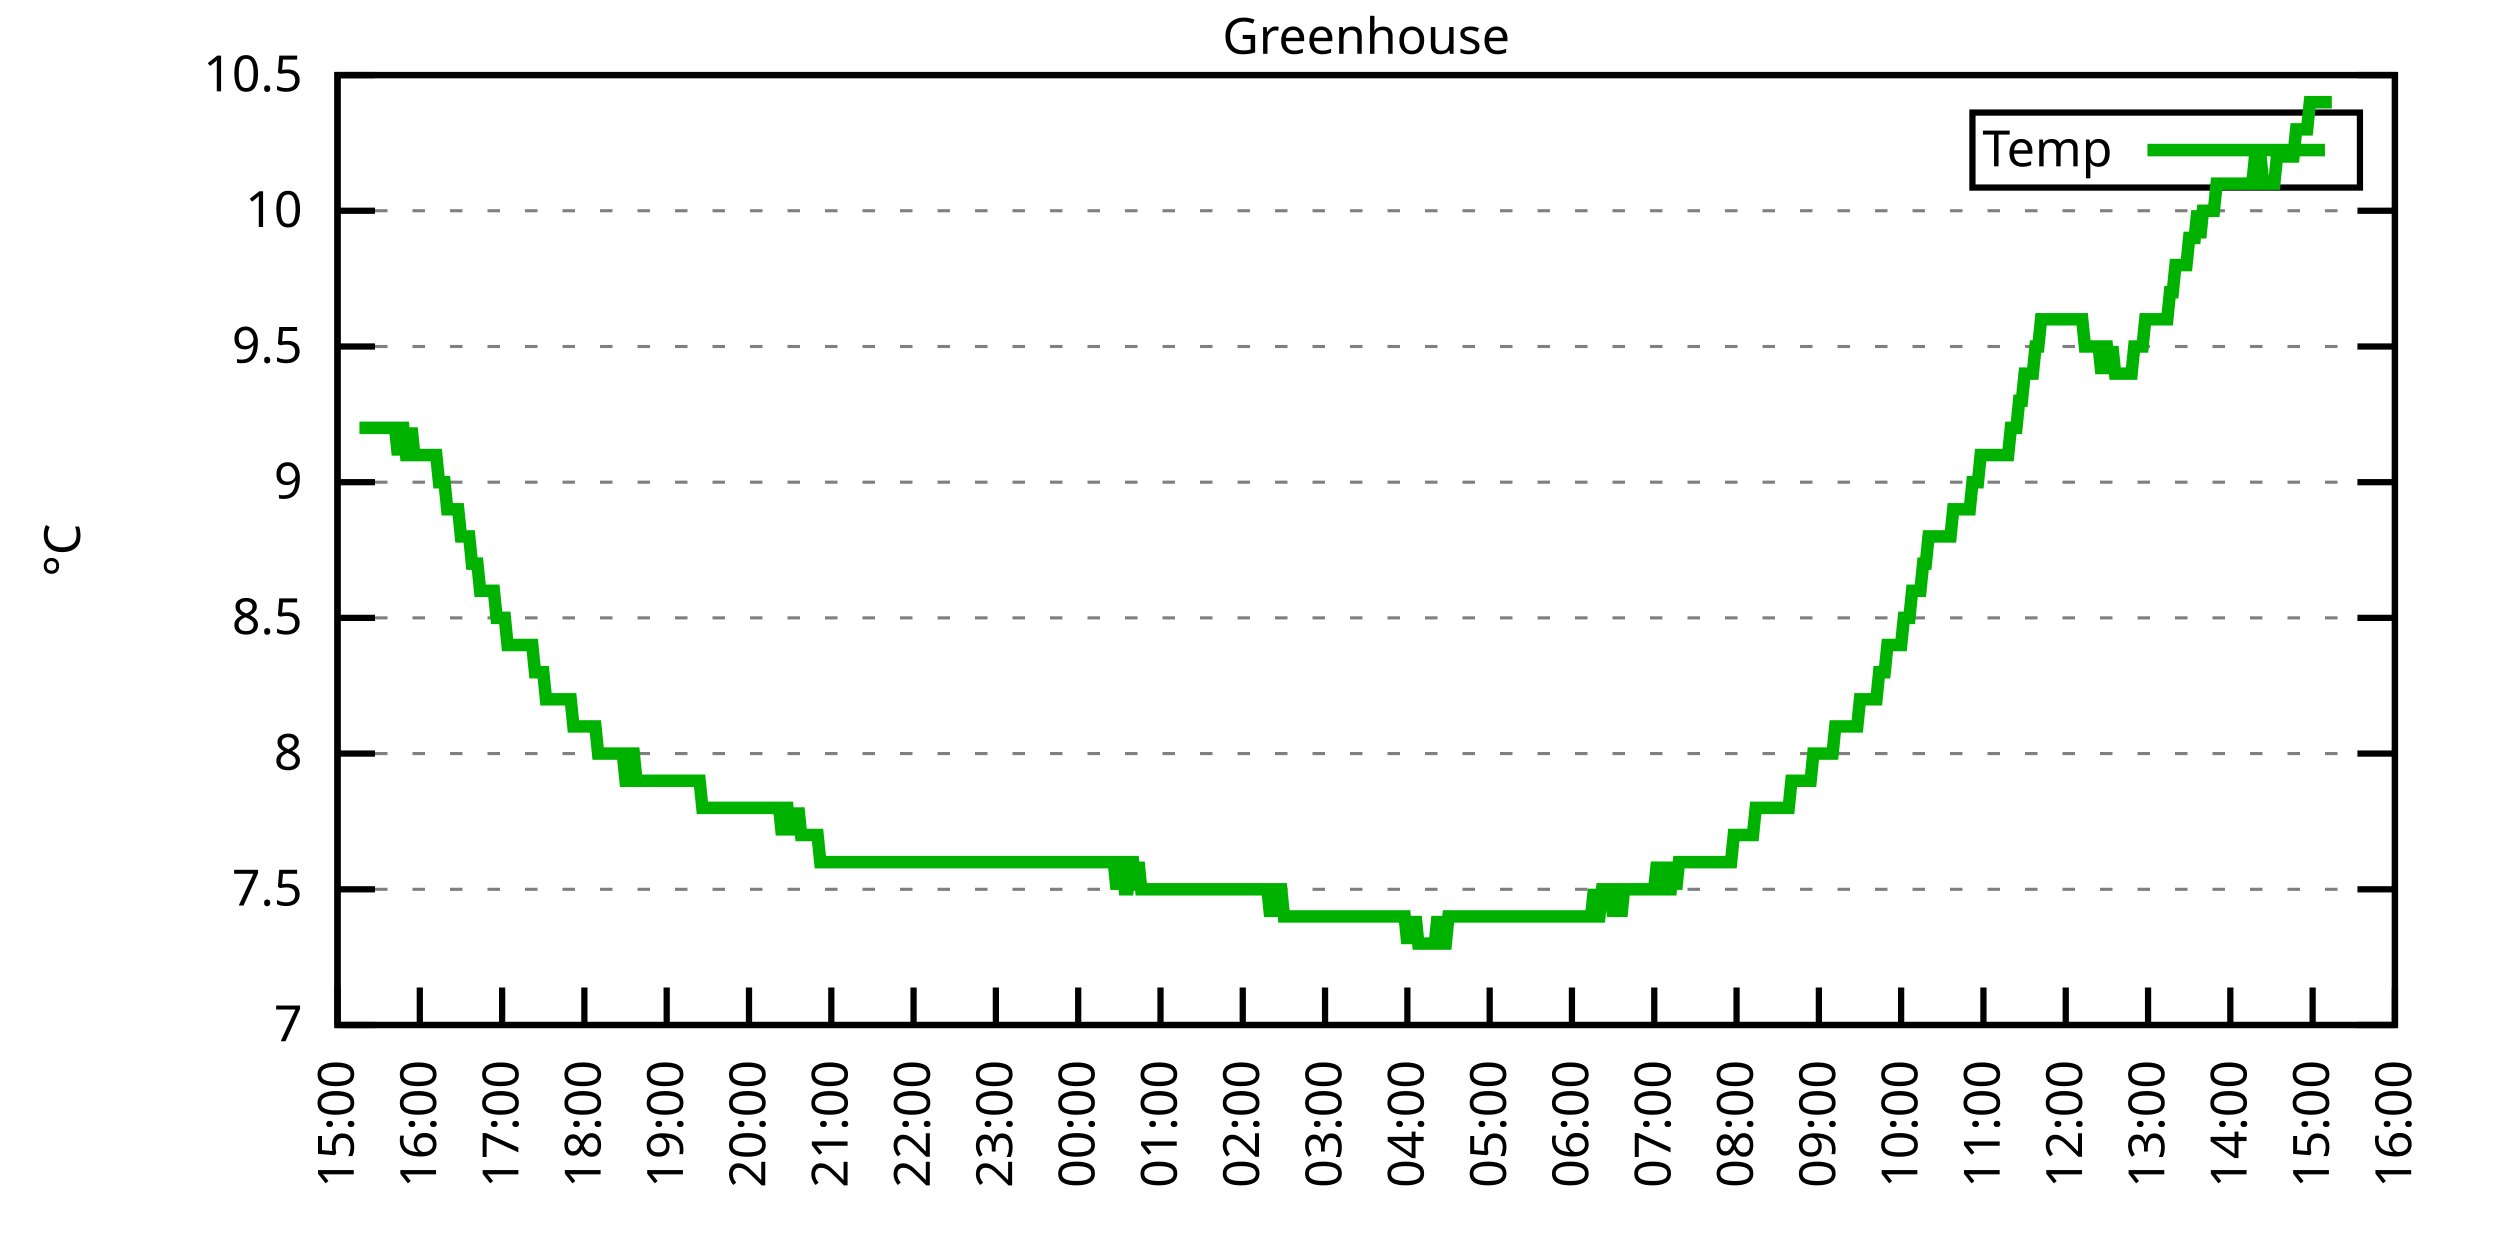
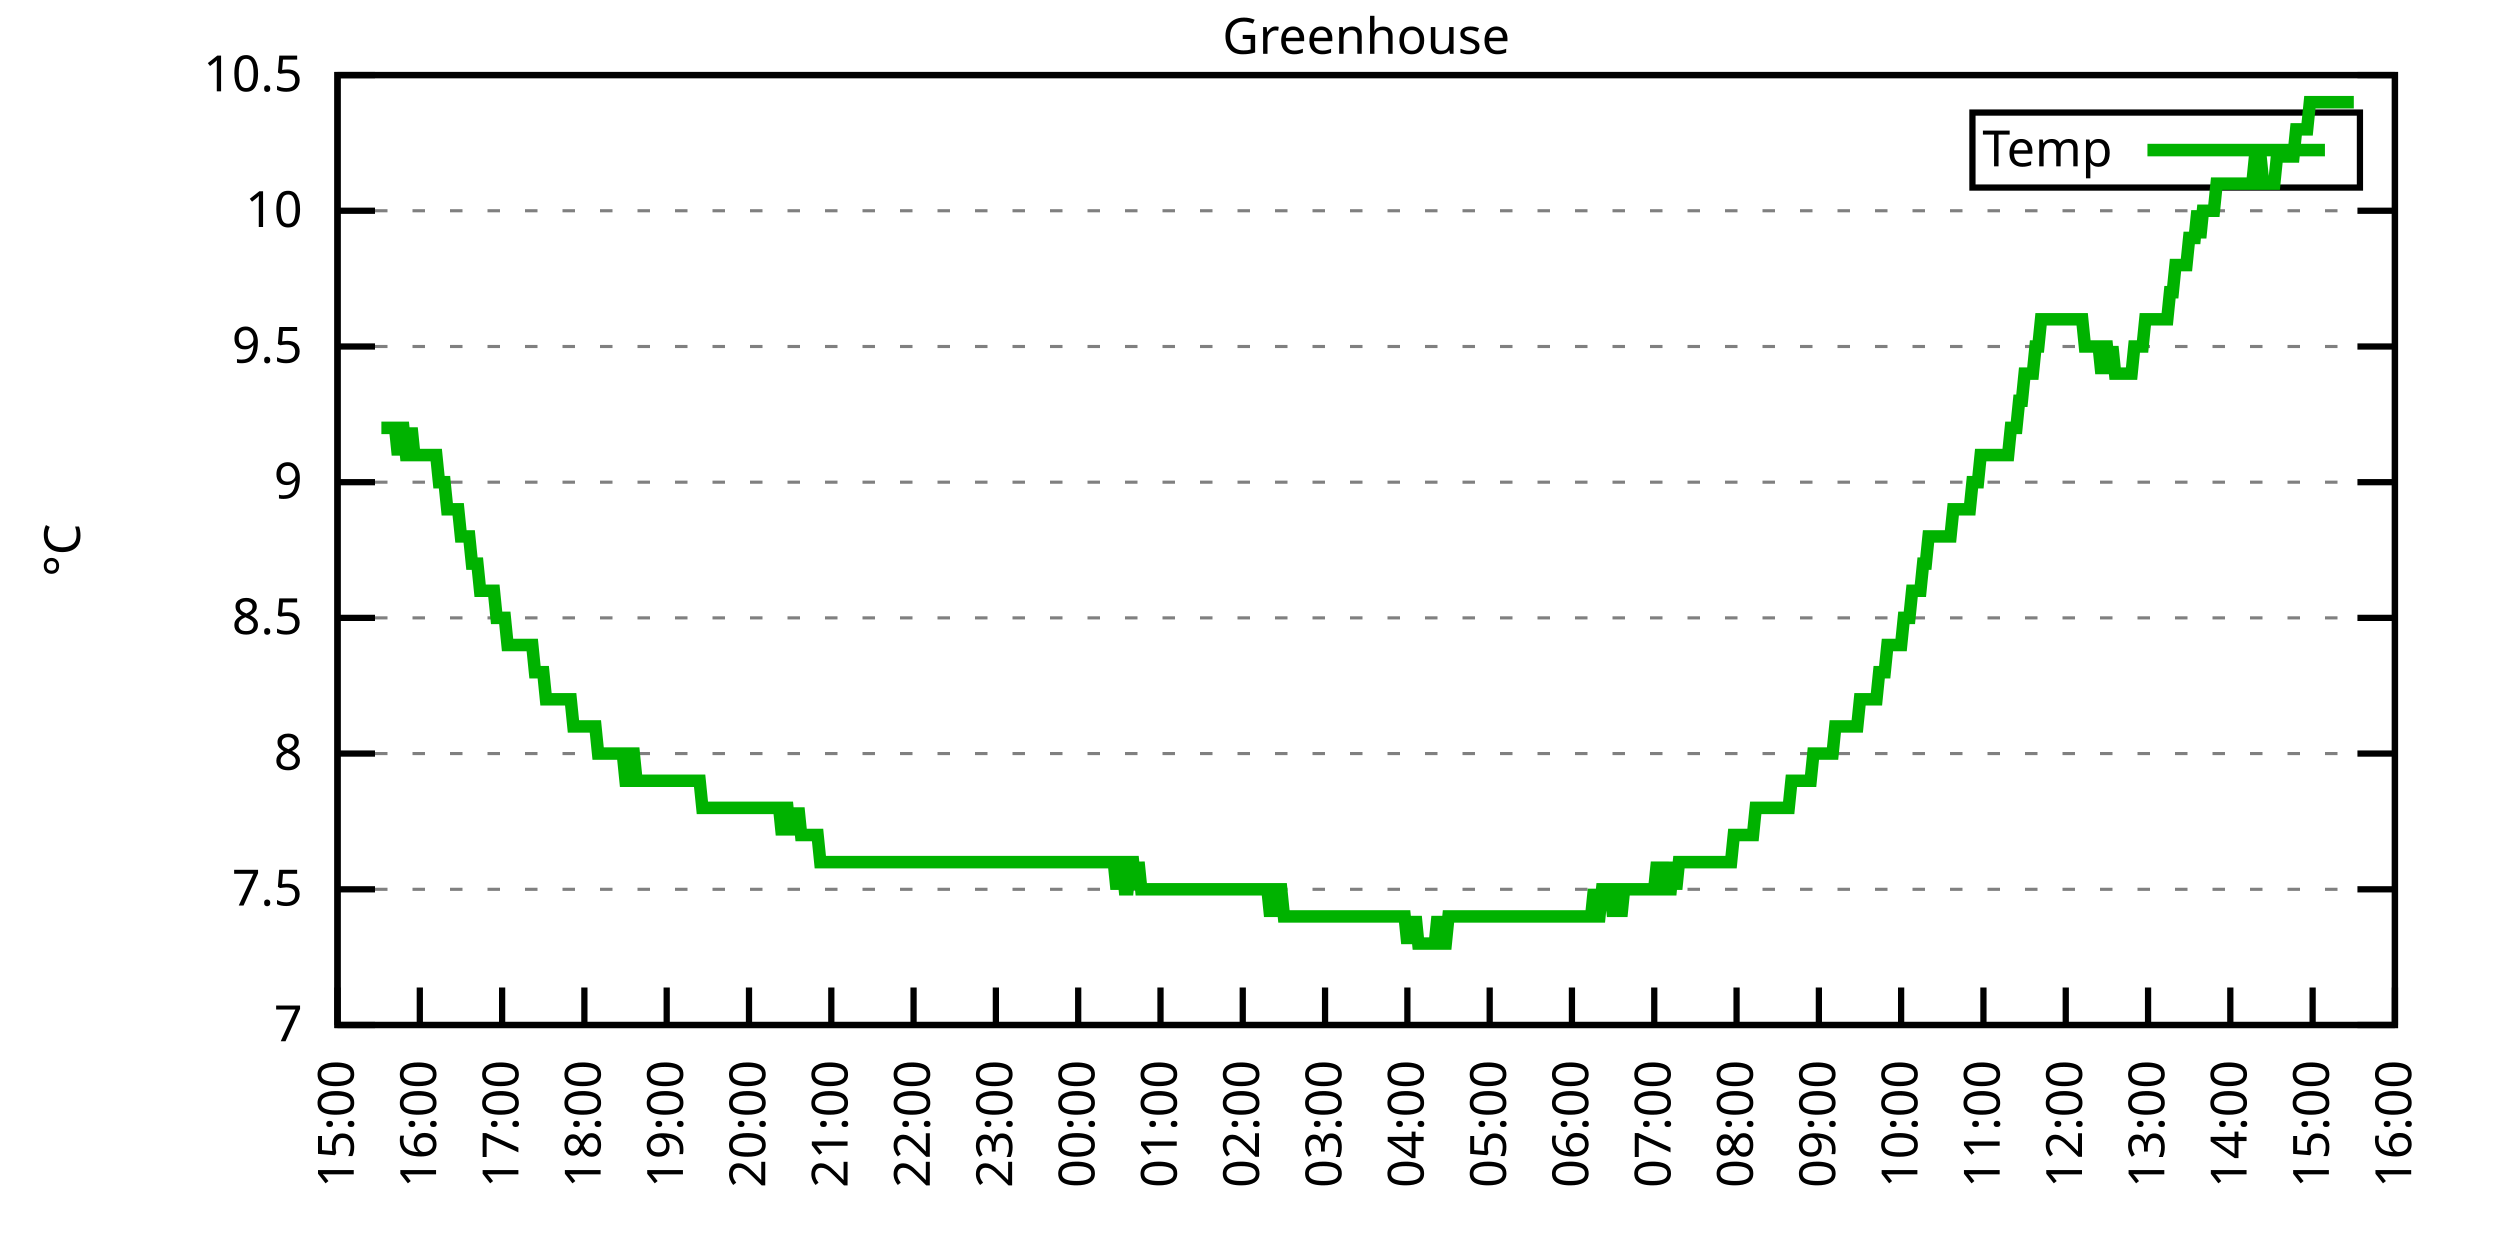
<svg xmlns="http://www.w3.org/2000/svg" xmlns:xlink="http://www.w3.org/1999/xlink" width="400" height="200" viewBox="0 0 400 200">
  <g id="gnuplot_canvas">
    <rect x="0" y="0" width="400" height="200" fill="none" />
    <defs>
      <circle id="gpDot" r="0.5" stroke-width="0.5" stroke="currentColor" />
      <path id="gpPt0" stroke-width="0.333" stroke="currentColor" d="M-1,0 h2 M0,-1 v2" />
      <path id="gpPt1" stroke-width="0.333" stroke="currentColor" d="M-1,-1 L1,1 M1,-1 L-1,1" />
      <path id="gpPt2" stroke-width="0.333" stroke="currentColor" d="M-1,0 L1,0 M0,-1 L0,1 M-1,-1 L1,1 M-1,1 L1,-1" />
      <rect id="gpPt3" stroke-width="0.333" stroke="currentColor" x="-1" y="-1" width="2" height="2" />
      <rect id="gpPt4" stroke-width="0.333" stroke="currentColor" fill="currentColor" x="-1" y="-1" width="2" height="2" />
      <circle id="gpPt5" stroke-width="0.333" stroke="currentColor" cx="0" cy="0" r="1" />
      <use xlink:href="#gpPt5" id="gpPt6" fill="currentColor" stroke="none" />
      <path id="gpPt7" stroke-width="0.333" stroke="currentColor" d="M0,-1.33 L-1.33,0.67 L1.33,0.67 z" />
      <use xlink:href="#gpPt7" id="gpPt8" fill="currentColor" stroke="none" />
      <use xlink:href="#gpPt7" id="gpPt9" stroke="currentColor" transform="rotate(180)" />
      <use xlink:href="#gpPt9" id="gpPt10" fill="currentColor" stroke="none" />
      <use xlink:href="#gpPt3" id="gpPt11" stroke="currentColor" transform="rotate(45)" />
      <use xlink:href="#gpPt11" id="gpPt12" fill="currentColor" stroke="none" />
      <path id="gpPt13" stroke-width="0.333" stroke="currentColor" d="M0,1.330 L1.265,0.411 L0.782,-1.067 L-0.782,-1.076 L-1.265,0.411 z" />
      <use xlink:href="#gpPt13" id="gpPt14" fill="currentColor" stroke="none" />
      <filter id="textbox" filterUnits="objectBoundingBox" x="0" y="0" height="1" width="1">
        <feFlood flood-color="white" flood-opacity="1" result="bgnd" />
        <feComposite in="SourceGraphic" in2="bgnd" operator="atop" />
      </filter>
      <filter id="greybox" filterUnits="objectBoundingBox" x="0" y="0" height="1" width="1">
        <feFlood flood-color="lightgrey" flood-opacity="1" result="grey" />
        <feComposite in="SourceGraphic" in2="grey" operator="atop" />
      </filter>
    </defs>
    <g fill="none" color="white" stroke="currentColor" stroke-width="1.00" stroke-linecap="butt" stroke-linejoin="miter">
</g>
    <g fill="none" color="black" stroke="currentColor" stroke-width="1.00" stroke-linecap="butt" stroke-linejoin="miter">
      <g stroke="none" shape-rendering="crispEdges">
        <polygon fill="rgb(255, 255, 255)" points="54.00,164.00 383.18,164.00 383.18,12.02 54.00,12.02 " />
      </g>
    </g>
    <g fill="none" color="black" stroke="currentColor" stroke-width="1.00" stroke-linecap="butt" stroke-linejoin="miter">
</g>
    <g fill="none" color="black" stroke="black" stroke-width="0.50" stroke-linecap="butt" stroke-linejoin="miter">
</g>
    <g fill="none" color="gray" stroke="currentColor" stroke-width="0.50" stroke-linecap="butt" stroke-linejoin="miter">
      <path stroke="gray" stroke-dasharray="2,4" class="gridline" d="M54.00,164.00 L383.19,164.00  " />
    </g>
    <g fill="none" color="gray" stroke="gray" stroke-width="1.00" stroke-linecap="butt" stroke-linejoin="miter">
</g>
    <g fill="none" color="black" stroke="currentColor" stroke-width="1.00" stroke-linecap="butt" stroke-linejoin="miter">
      <path stroke="black" d="M54.00,164.00 L60.00,164.00 M383.19,164.00 L377.19,164.00  " />
      <g transform="translate(48.40,166.60)" stroke="none" fill="black" font-family="Sans" font-size="8.00" text-anchor="end">
        <text>
          <tspan font-family="Sans"> 7</tspan>
        </text>
      </g>
    </g>
    <g fill="none" color="black" stroke="currentColor" stroke-width="1.00" stroke-linecap="butt" stroke-linejoin="miter">
</g>
    <g fill="none" color="black" stroke="black" stroke-width="0.50" stroke-linecap="butt" stroke-linejoin="miter">
</g>
    <g fill="none" color="gray" stroke="currentColor" stroke-width="0.50" stroke-linecap="butt" stroke-linejoin="miter">
      <path stroke="gray" stroke-dasharray="2,4" class="gridline" d="M54.00,142.29 L383.19,142.29  " />
    </g>
    <g fill="none" color="gray" stroke="gray" stroke-width="1.00" stroke-linecap="butt" stroke-linejoin="miter">
</g>
    <g fill="none" color="black" stroke="currentColor" stroke-width="1.00" stroke-linecap="butt" stroke-linejoin="miter">
      <path stroke="black" d="M54.00,142.29 L60.00,142.29 M383.19,142.29 L377.19,142.29  " />
      <g transform="translate(48.40,144.89)" stroke="none" fill="black" font-family="Sans" font-size="8.00" text-anchor="end">
        <text>
          <tspan font-family="Sans"> 7.5</tspan>
        </text>
      </g>
    </g>
    <g fill="none" color="black" stroke="currentColor" stroke-width="1.00" stroke-linecap="butt" stroke-linejoin="miter">
</g>
    <g fill="none" color="black" stroke="black" stroke-width="0.50" stroke-linecap="butt" stroke-linejoin="miter">
</g>
    <g fill="none" color="gray" stroke="currentColor" stroke-width="0.50" stroke-linecap="butt" stroke-linejoin="miter">
      <path stroke="gray" stroke-dasharray="2,4" class="gridline" d="M54.00,120.57 L383.19,120.57  " />
    </g>
    <g fill="none" color="gray" stroke="gray" stroke-width="1.00" stroke-linecap="butt" stroke-linejoin="miter">
</g>
    <g fill="none" color="black" stroke="currentColor" stroke-width="1.00" stroke-linecap="butt" stroke-linejoin="miter">
      <path stroke="black" d="M54.00,120.57 L60.00,120.57 M383.19,120.57 L377.19,120.57  " />
      <g transform="translate(48.40,123.17)" stroke="none" fill="black" font-family="Sans" font-size="8.00" text-anchor="end">
        <text>
          <tspan font-family="Sans"> 8</tspan>
        </text>
      </g>
    </g>
    <g fill="none" color="black" stroke="currentColor" stroke-width="1.00" stroke-linecap="butt" stroke-linejoin="miter">
</g>
    <g fill="none" color="black" stroke="black" stroke-width="0.50" stroke-linecap="butt" stroke-linejoin="miter">
</g>
    <g fill="none" color="gray" stroke="currentColor" stroke-width="0.50" stroke-linecap="butt" stroke-linejoin="miter">
      <path stroke="gray" stroke-dasharray="2,4" class="gridline" d="M54.00,98.86 L383.19,98.86  " />
    </g>
    <g fill="none" color="gray" stroke="gray" stroke-width="1.00" stroke-linecap="butt" stroke-linejoin="miter">
</g>
    <g fill="none" color="black" stroke="currentColor" stroke-width="1.00" stroke-linecap="butt" stroke-linejoin="miter">
      <path stroke="black" d="M54.00,98.86 L60.00,98.86 M383.19,98.86 L377.19,98.86  " />
      <g transform="translate(48.40,101.46)" stroke="none" fill="black" font-family="Sans" font-size="8.00" text-anchor="end">
        <text>
          <tspan font-family="Sans"> 8.5</tspan>
        </text>
      </g>
    </g>
    <g fill="none" color="black" stroke="currentColor" stroke-width="1.00" stroke-linecap="butt" stroke-linejoin="miter">
</g>
    <g fill="none" color="black" stroke="black" stroke-width="0.50" stroke-linecap="butt" stroke-linejoin="miter">
</g>
    <g fill="none" color="gray" stroke="currentColor" stroke-width="0.50" stroke-linecap="butt" stroke-linejoin="miter">
      <path stroke="gray" stroke-dasharray="2,4" class="gridline" d="M54.00,77.15 L383.19,77.15  " />
    </g>
    <g fill="none" color="gray" stroke="gray" stroke-width="1.00" stroke-linecap="butt" stroke-linejoin="miter">
</g>
    <g fill="none" color="black" stroke="currentColor" stroke-width="1.00" stroke-linecap="butt" stroke-linejoin="miter">
      <path stroke="black" d="M54.00,77.15 L60.00,77.15 M383.19,77.15 L377.19,77.15  " />
      <g transform="translate(48.40,79.75)" stroke="none" fill="black" font-family="Sans" font-size="8.00" text-anchor="end">
        <text>
          <tspan font-family="Sans"> 9</tspan>
        </text>
      </g>
    </g>
    <g fill="none" color="black" stroke="currentColor" stroke-width="1.00" stroke-linecap="butt" stroke-linejoin="miter">
</g>
    <g fill="none" color="black" stroke="black" stroke-width="0.50" stroke-linecap="butt" stroke-linejoin="miter">
</g>
    <g fill="none" color="gray" stroke="currentColor" stroke-width="0.50" stroke-linecap="butt" stroke-linejoin="miter">
      <path stroke="gray" stroke-dasharray="2,4" class="gridline" d="M54.00,55.44 L383.19,55.44  " />
    </g>
    <g fill="none" color="gray" stroke="gray" stroke-width="1.00" stroke-linecap="butt" stroke-linejoin="miter">
</g>
    <g fill="none" color="black" stroke="currentColor" stroke-width="1.00" stroke-linecap="butt" stroke-linejoin="miter">
      <path stroke="black" d="M54.00,55.44 L60.00,55.44 M383.19,55.44 L377.19,55.44  " />
      <g transform="translate(48.40,58.04)" stroke="none" fill="black" font-family="Sans" font-size="8.00" text-anchor="end">
        <text>
          <tspan font-family="Sans"> 9.5</tspan>
        </text>
      </g>
    </g>
    <g fill="none" color="black" stroke="currentColor" stroke-width="1.00" stroke-linecap="butt" stroke-linejoin="miter">
</g>
    <g fill="none" color="black" stroke="black" stroke-width="0.50" stroke-linecap="butt" stroke-linejoin="miter">
</g>
    <g fill="none" color="gray" stroke="currentColor" stroke-width="0.50" stroke-linecap="butt" stroke-linejoin="miter">
      <path stroke="gray" stroke-dasharray="2,4" class="gridline" d="M54.00,33.72 L383.19,33.72  " />
    </g>
    <g fill="none" color="gray" stroke="gray" stroke-width="1.00" stroke-linecap="butt" stroke-linejoin="miter">
</g>
    <g fill="none" color="black" stroke="currentColor" stroke-width="1.00" stroke-linecap="butt" stroke-linejoin="miter">
      <path stroke="black" d="M54.00,33.72 L60.00,33.72 M383.19,33.72 L377.19,33.72  " />
      <g transform="translate(48.40,36.32)" stroke="none" fill="black" font-family="Sans" font-size="8.00" text-anchor="end">
        <text>
          <tspan font-family="Sans"> 10</tspan>
        </text>
      </g>
    </g>
    <g fill="none" color="black" stroke="currentColor" stroke-width="1.00" stroke-linecap="butt" stroke-linejoin="miter">
</g>
    <g fill="none" color="black" stroke="black" stroke-width="0.50" stroke-linecap="butt" stroke-linejoin="miter">
</g>
    <g fill="none" color="gray" stroke="currentColor" stroke-width="0.50" stroke-linecap="butt" stroke-linejoin="miter">
      <path stroke="gray" stroke-dasharray="2,4" class="gridline" d="M54.00,12.01 L383.19,12.01  " />
    </g>
    <g fill="none" color="gray" stroke="gray" stroke-width="1.00" stroke-linecap="butt" stroke-linejoin="miter">
</g>
    <g fill="none" color="black" stroke="currentColor" stroke-width="1.00" stroke-linecap="butt" stroke-linejoin="miter">
      <path stroke="black" d="M54.00,12.01 L60.00,12.01 M383.19,12.01 L377.19,12.01  " />
      <g transform="translate(48.40,14.61)" stroke="none" fill="black" font-family="Sans" font-size="8.00" text-anchor="end">
        <text>
          <tspan font-family="Sans"> 10.5</tspan>
        </text>
      </g>
    </g>
    <g fill="none" color="black" stroke="currentColor" stroke-width="1.00" stroke-linecap="butt" stroke-linejoin="miter">
      <path stroke="black" d="M54.00,164.00 L54.00,158.00  " />
      <g transform="translate(56.60,169.60) rotate(270.00)" stroke="none" fill="black" font-family="Sans" font-size="8.00" text-anchor="end">
        <text>
          <tspan font-family="Sans">15:00</tspan>
        </text>
      </g>
    </g>
    <g fill="none" color="black" stroke="currentColor" stroke-width="1.00" stroke-linecap="butt" stroke-linejoin="miter">
      <path stroke="black" d="M67.17,164.00 L67.17,158.00  " />
      <g transform="translate(69.77,169.60) rotate(270.00)" stroke="none" fill="black" font-family="Sans" font-size="8.00" text-anchor="end">
        <text>
          <tspan font-family="Sans">16:00</tspan>
        </text>
      </g>
    </g>
    <g fill="none" color="black" stroke="currentColor" stroke-width="1.00" stroke-linecap="butt" stroke-linejoin="miter">
      <path stroke="black" d="M80.34,164.00 L80.34,158.00  " />
      <g transform="translate(82.94,169.60) rotate(270.00)" stroke="none" fill="black" font-family="Sans" font-size="8.00" text-anchor="end">
        <text>
          <tspan font-family="Sans">17:00</tspan>
        </text>
      </g>
    </g>
    <g fill="none" color="black" stroke="currentColor" stroke-width="1.00" stroke-linecap="butt" stroke-linejoin="miter">
      <path stroke="black" d="M93.50,164.00 L93.50,158.00  " />
      <g transform="translate(96.10,169.60) rotate(270.00)" stroke="none" fill="black" font-family="Sans" font-size="8.00" text-anchor="end">
        <text>
          <tspan font-family="Sans">18:00</tspan>
        </text>
      </g>
    </g>
    <g fill="none" color="black" stroke="currentColor" stroke-width="1.00" stroke-linecap="butt" stroke-linejoin="miter">
      <path stroke="black" d="M106.67,164.00 L106.67,158.00  " />
      <g transform="translate(109.27,169.60) rotate(270.00)" stroke="none" fill="black" font-family="Sans" font-size="8.00" text-anchor="end">
        <text>
          <tspan font-family="Sans">19:00</tspan>
        </text>
      </g>
    </g>
    <g fill="none" color="black" stroke="currentColor" stroke-width="1.00" stroke-linecap="butt" stroke-linejoin="miter">
      <path stroke="black" d="M119.84,164.00 L119.84,158.00  " />
      <g transform="translate(122.44,169.60) rotate(270.00)" stroke="none" fill="black" font-family="Sans" font-size="8.00" text-anchor="end">
        <text>
          <tspan font-family="Sans">20:00</tspan>
        </text>
      </g>
    </g>
    <g fill="none" color="black" stroke="currentColor" stroke-width="1.00" stroke-linecap="butt" stroke-linejoin="miter">
      <path stroke="black" d="M133.01,164.00 L133.01,158.00  " />
      <g transform="translate(135.61,169.60) rotate(270.00)" stroke="none" fill="black" font-family="Sans" font-size="8.00" text-anchor="end">
        <text>
          <tspan font-family="Sans">21:00</tspan>
        </text>
      </g>
    </g>
    <g fill="none" color="black" stroke="currentColor" stroke-width="1.00" stroke-linecap="butt" stroke-linejoin="miter">
      <path stroke="black" d="M146.17,164.00 L146.17,158.00  " />
      <g transform="translate(148.77,169.60) rotate(270.00)" stroke="none" fill="black" font-family="Sans" font-size="8.00" text-anchor="end">
        <text>
          <tspan font-family="Sans">22:00</tspan>
        </text>
      </g>
    </g>
    <g fill="none" color="black" stroke="currentColor" stroke-width="1.00" stroke-linecap="butt" stroke-linejoin="miter">
      <path stroke="black" d="M159.34,164.00 L159.34,158.00  " />
      <g transform="translate(161.94,169.60) rotate(270.00)" stroke="none" fill="black" font-family="Sans" font-size="8.00" text-anchor="end">
        <text>
          <tspan font-family="Sans">23:00</tspan>
        </text>
      </g>
    </g>
    <g fill="none" color="black" stroke="currentColor" stroke-width="1.00" stroke-linecap="butt" stroke-linejoin="miter">
      <path stroke="black" d="M172.51,164.00 L172.51,158.00  " />
      <g transform="translate(175.11,169.60) rotate(270.00)" stroke="none" fill="black" font-family="Sans" font-size="8.00" text-anchor="end">
        <text>
          <tspan font-family="Sans">00:00</tspan>
        </text>
      </g>
    </g>
    <g fill="none" color="black" stroke="currentColor" stroke-width="1.00" stroke-linecap="butt" stroke-linejoin="miter">
      <path stroke="black" d="M185.68,164.00 L185.68,158.00  " />
      <g transform="translate(188.28,169.60) rotate(270.00)" stroke="none" fill="black" font-family="Sans" font-size="8.00" text-anchor="end">
        <text>
          <tspan font-family="Sans">01:00</tspan>
        </text>
      </g>
    </g>
    <g fill="none" color="black" stroke="currentColor" stroke-width="1.00" stroke-linecap="butt" stroke-linejoin="miter">
      <path stroke="black" d="M198.84,164.00 L198.84,158.00  " />
      <g transform="translate(201.44,169.60) rotate(270.00)" stroke="none" fill="black" font-family="Sans" font-size="8.00" text-anchor="end">
        <text>
          <tspan font-family="Sans">02:00</tspan>
        </text>
      </g>
    </g>
    <g fill="none" color="black" stroke="currentColor" stroke-width="1.00" stroke-linecap="butt" stroke-linejoin="miter">
      <path stroke="black" d="M212.01,164.00 L212.01,158.00  " />
      <g transform="translate(214.61,169.60) rotate(270.00)" stroke="none" fill="black" font-family="Sans" font-size="8.00" text-anchor="end">
        <text>
          <tspan font-family="Sans">03:00</tspan>
        </text>
      </g>
    </g>
    <g fill="none" color="black" stroke="currentColor" stroke-width="1.00" stroke-linecap="butt" stroke-linejoin="miter">
      <path stroke="black" d="M225.18,164.00 L225.18,158.00  " />
      <g transform="translate(227.78,169.60) rotate(270.00)" stroke="none" fill="black" font-family="Sans" font-size="8.00" text-anchor="end">
        <text>
          <tspan font-family="Sans">04:00</tspan>
        </text>
      </g>
    </g>
    <g fill="none" color="black" stroke="currentColor" stroke-width="1.00" stroke-linecap="butt" stroke-linejoin="miter">
      <path stroke="black" d="M238.35,164.00 L238.35,158.00  " />
      <g transform="translate(240.95,169.60) rotate(270.00)" stroke="none" fill="black" font-family="Sans" font-size="8.00" text-anchor="end">
        <text>
          <tspan font-family="Sans">05:00</tspan>
        </text>
      </g>
    </g>
    <g fill="none" color="black" stroke="currentColor" stroke-width="1.00" stroke-linecap="butt" stroke-linejoin="miter">
      <path stroke="black" d="M251.51,164.00 L251.51,158.00  " />
      <g transform="translate(254.11,169.60) rotate(270.00)" stroke="none" fill="black" font-family="Sans" font-size="8.00" text-anchor="end">
        <text>
          <tspan font-family="Sans">06:00</tspan>
        </text>
      </g>
    </g>
    <g fill="none" color="black" stroke="currentColor" stroke-width="1.00" stroke-linecap="butt" stroke-linejoin="miter">
      <path stroke="black" d="M264.68,164.00 L264.68,158.00  " />
      <g transform="translate(267.28,169.60) rotate(270.00)" stroke="none" fill="black" font-family="Sans" font-size="8.00" text-anchor="end">
        <text>
          <tspan font-family="Sans">07:00</tspan>
        </text>
      </g>
    </g>
    <g fill="none" color="black" stroke="currentColor" stroke-width="1.00" stroke-linecap="butt" stroke-linejoin="miter">
      <path stroke="black" d="M277.85,164.00 L277.85,158.00  " />
      <g transform="translate(280.45,169.60) rotate(270.00)" stroke="none" fill="black" font-family="Sans" font-size="8.00" text-anchor="end">
        <text>
          <tspan font-family="Sans">08:00</tspan>
        </text>
      </g>
    </g>
    <g fill="none" color="black" stroke="currentColor" stroke-width="1.00" stroke-linecap="butt" stroke-linejoin="miter">
      <path stroke="black" d="M291.02,164.00 L291.02,158.00  " />
      <g transform="translate(293.62,169.60) rotate(270.00)" stroke="none" fill="black" font-family="Sans" font-size="8.00" text-anchor="end">
        <text>
          <tspan font-family="Sans">09:00</tspan>
        </text>
      </g>
    </g>
    <g fill="none" color="black" stroke="currentColor" stroke-width="1.00" stroke-linecap="butt" stroke-linejoin="miter">
      <path stroke="black" d="M304.18,164.00 L304.18,158.00  " />
      <g transform="translate(306.78,169.60) rotate(270.00)" stroke="none" fill="black" font-family="Sans" font-size="8.00" text-anchor="end">
        <text>
          <tspan font-family="Sans">10:00</tspan>
        </text>
      </g>
    </g>
    <g fill="none" color="black" stroke="currentColor" stroke-width="1.00" stroke-linecap="butt" stroke-linejoin="miter">
      <path stroke="black" d="M317.35,164.00 L317.35,158.00  " />
      <g transform="translate(319.95,169.60) rotate(270.00)" stroke="none" fill="black" font-family="Sans" font-size="8.00" text-anchor="end">
        <text>
          <tspan font-family="Sans">11:00</tspan>
        </text>
      </g>
    </g>
    <g fill="none" color="black" stroke="currentColor" stroke-width="1.00" stroke-linecap="butt" stroke-linejoin="miter">
      <path stroke="black" d="M330.52,164.00 L330.52,158.00  " />
      <g transform="translate(333.12,169.60) rotate(270.00)" stroke="none" fill="black" font-family="Sans" font-size="8.00" text-anchor="end">
        <text>
          <tspan font-family="Sans">12:00</tspan>
        </text>
      </g>
    </g>
    <g fill="none" color="black" stroke="currentColor" stroke-width="1.00" stroke-linecap="butt" stroke-linejoin="miter">
      <path stroke="black" d="M343.69,164.00 L343.69,158.00  " />
      <g transform="translate(346.29,169.60) rotate(270.00)" stroke="none" fill="black" font-family="Sans" font-size="8.00" text-anchor="end">
        <text>
          <tspan font-family="Sans">13:00</tspan>
        </text>
      </g>
    </g>
    <g fill="none" color="black" stroke="currentColor" stroke-width="1.00" stroke-linecap="butt" stroke-linejoin="miter">
      <path stroke="black" d="M356.85,164.00 L356.85,158.00  " />
      <g transform="translate(359.45,169.60) rotate(270.00)" stroke="none" fill="black" font-family="Sans" font-size="8.00" text-anchor="end">
        <text>
          <tspan font-family="Sans">14:00</tspan>
        </text>
      </g>
    </g>
    <g fill="none" color="black" stroke="currentColor" stroke-width="1.00" stroke-linecap="butt" stroke-linejoin="miter">
      <path stroke="black" d="M370.02,164.00 L370.02,158.00  " />
      <g transform="translate(372.62,169.60) rotate(270.00)" stroke="none" fill="black" font-family="Sans" font-size="8.00" text-anchor="end">
        <text>
          <tspan font-family="Sans">15:00</tspan>
        </text>
      </g>
    </g>
    <g fill="none" color="black" stroke="currentColor" stroke-width="1.00" stroke-linecap="butt" stroke-linejoin="miter">
      <path stroke="black" d="M383.19,164.00 L383.19,158.00  " />
      <g transform="translate(385.79,169.60) rotate(270.00)" stroke="none" fill="black" font-family="Sans" font-size="8.00" text-anchor="end">
        <text>
          <tspan font-family="Sans">16:00</tspan>
        </text>
      </g>
    </g>
    <g fill="none" color="black" stroke="currentColor" stroke-width="1.00" stroke-linecap="butt" stroke-linejoin="miter">
</g>
    <g fill="none" color="black" stroke="currentColor" stroke-width="1.00" stroke-linecap="butt" stroke-linejoin="miter">
      <path stroke="black" d="M54.00,12.01 L54.00,164.00 L383.19,164.00 L383.19,12.01 L54.00,12.01 Z  " />
    </g>
    <g fill="none" color="black" stroke="currentColor" stroke-width="1.00" stroke-linecap="butt" stroke-linejoin="miter">
</g>
    <g fill="none" color="black" stroke="currentColor" stroke-width="1.00" stroke-linecap="butt" stroke-linejoin="miter">
      <path stroke="black" d="M315.59,30.01 L315.59,18.01 L377.59,18.01 L377.59,30.01 L315.59,30.01 Z  " />
    </g>
    <g id="Greenhouse_plot_1">
      <g fill="none" color="white" stroke="black" stroke-width="2.00" stroke-linecap="butt" stroke-linejoin="miter">
</g>
      <g fill="none" color="black" stroke="currentColor" stroke-width="2.00" stroke-linecap="butt" stroke-linejoin="miter">
        <g transform="translate(337.99,26.61)" stroke="none" fill="black" font-family="Sans" font-size="8.00" text-anchor="end">
          <text>
            <tspan font-family="Sans">Temp</tspan>
          </text>
        </g>
      </g>
      <g fill="none" color="black" stroke="currentColor" stroke-width="2.00" stroke-linecap="butt" stroke-linejoin="miter">
-         <path stroke="rgb(  0, 178,   0)" d="M343.59,24.01 L371.99,24.01 M57.51,68.46 L57.95,68.46 L58.39,68.46 L58.83,68.46 L59.27,68.46 L59.71,68.46   L60.14,68.46 L60.58,68.46 L61.02,68.46 L61.46,68.46 L61.90,68.46 L62.34,68.46 L62.78,68.46 L63.22,68.46   L63.66,72.81 L64.10,68.46 L64.53,68.46 L64.97,72.81 L65.41,72.81 L65.85,68.46 L66.29,72.81 L66.73,72.81   L67.17,72.81 L67.61,72.81 L68.05,72.81 L68.48,72.81 L68.92,72.81 L69.36,72.81 L69.80,72.81 L70.24,77.15   L70.68,77.15 L71.12,77.15 L71.56,81.49 L72.00,81.49 L72.43,81.49 L72.87,81.49 L73.31,81.49 L73.75,85.83   L74.19,85.83 L74.63,85.83 L75.07,85.83 L75.51,90.18 L75.95,90.18 L76.38,90.18 L76.82,94.52 L77.26,94.52   L77.70,94.52 L78.14,94.52 L78.58,94.52 L79.02,94.52 L79.46,98.86 L79.90,98.86 L80.34,98.86 L80.77,98.86   L81.21,103.20 L81.65,103.20 L82.09,103.20 L82.53,103.20 L82.97,103.20 L83.41,103.20 L83.85,103.20 L84.29,103.20   L84.72,103.20 L85.16,103.20 L85.60,107.55 L86.04,107.55 L86.48,107.55 L86.92,107.55 L87.36,111.89 L87.80,111.89   L88.24,111.89 L88.67,111.89 L89.11,111.89 L89.55,111.89 L89.99,111.89 L90.43,111.89 L90.87,111.89 L91.31,111.89   L91.75,116.23 L92.19,116.23 L92.62,116.23 L93.06,116.23 L93.50,116.23 L93.94,116.23 L94.38,116.23 L94.82,116.23   L95.26,116.23 L95.70,120.57 L96.14,120.57 L96.58,120.57 L97.01,120.57 L97.45,120.57 L97.89,120.57 L98.33,120.57   L98.77,120.57 L99.21,120.57 L99.65,120.57 L100.09,124.92 L100.53,124.92 L100.96,120.57 L101.40,120.57 L101.84,124.92   L102.28,124.92 L102.72,124.92 L103.16,124.92 L103.60,124.92 L104.04,124.92 L104.48,124.92 L104.91,124.92 L105.35,124.92   L105.79,124.92 L106.23,124.92 L106.67,124.92 L107.11,124.92 L107.55,124.92 L107.99,124.92 L108.43,124.92 L108.87,124.92   L109.30,124.92 L109.74,124.92 L110.18,124.92 L110.62,124.92 L111.06,124.92 L111.50,124.92 L111.94,124.92 L112.38,129.26   L112.82,129.26 L113.25,129.26 L113.69,129.26 L114.13,129.26 L114.57,129.26 L115.01,129.26 L115.45,129.26 L115.89,129.26   L116.33,129.26 L116.77,129.26 L117.20,129.26 L117.64,129.26 L118.08,129.26 L118.52,129.26 L118.96,129.26 L119.40,129.26   L119.84,129.26 L120.28,129.26 L120.72,129.26 L121.15,129.26 L121.59,129.26 L122.03,129.26 L122.47,129.26 L122.91,129.26   L123.35,129.26 L123.79,129.26 L124.23,129.26 L124.67,129.26 L125.11,133.60 L125.54,129.26 L125.98,129.26 L126.42,133.60   L126.86,129.26 L127.30,133.60 L127.74,129.26 L128.18,133.60 L128.62,133.60 L129.06,133.60 L129.49,133.60 L129.93,133.60   L130.37,133.60 L130.81,133.60 L131.25,137.94 L131.69,137.94 L132.13,137.94 L132.57,137.94 L133.01,137.94 L133.44,137.94   L133.88,137.94 L134.32,137.94 L134.76,137.94 L135.20,137.94 L135.64,137.94 L136.08,137.94 L136.52,137.94 L136.96,137.94   L137.39,137.94 L137.83,137.94 L138.27,137.94 L138.71,137.94 L139.15,137.94 L139.59,137.94 L140.03,137.94 L140.47,137.94   L140.91,137.94 L141.35,137.94 L141.78,137.94 L142.22,137.94 L142.66,137.94 L143.10,137.94 L143.54,137.94 L143.98,137.94   L144.42,137.94 L144.86,137.94 L145.30,137.94 L145.73,137.94 L146.17,137.94 L146.61,137.94 L147.05,137.94 L147.49,137.94   L147.93,137.94 L148.37,137.94 L148.81,137.94 L149.25,137.94 L149.68,137.94 L150.12,137.94 L150.56,137.94 L151.00,137.94   L151.44,137.94 L151.88,137.94 L152.32,137.94 L152.76,137.94 L153.20,137.94 L153.63,137.94 L154.07,137.94 L154.51,137.94   L154.95,137.94 L155.39,137.94 L155.83,137.94 L156.27,137.94 L156.71,137.94 L157.15,137.94 L157.59,137.94 L158.02,137.94   L158.46,137.94 L158.90,137.94 L159.34,137.94 L159.78,137.94 L160.22,137.94 L160.66,137.94 L161.10,137.94 L161.54,137.94   L161.97,137.94 L162.41,137.94 L162.85,137.94 L163.29,137.94 L163.73,137.94 L164.17,137.94 L164.61,137.94 L165.05,137.94   L165.49,137.94 L165.92,137.94 L166.36,137.94 L166.80,137.94 L167.24,137.94 L167.68,137.94 L168.12,137.94 L168.56,137.94   L169.00,137.94 L169.44,137.94 L169.87,137.94 L170.31,137.94 L170.75,137.94 L171.19,137.94 L171.63,137.94 L172.07,137.94   L172.51,137.94 L172.95,137.94 L173.39,137.94 L173.83,137.94 L174.26,137.94 L174.70,137.94 L175.14,137.94 L175.58,137.94   L176.02,137.94 L176.46,137.94 L176.90,137.94 L177.34,137.94 L177.78,137.94 L178.21,137.94 L178.65,142.29 L179.09,137.94   L179.53,137.94 L179.97,142.29 L180.41,142.29 L180.85,137.94 L181.29,137.94 L181.73,142.29 L182.16,137.94 L182.60,142.29   L183.04,142.29 L183.48,142.29 L183.92,142.29 L184.36,142.29 L184.80,142.29 L185.24,142.29 L185.68,142.29 L186.11,142.29   L186.55,142.29 L186.99,142.29 L187.43,142.29 L187.87,142.29 L188.31,142.29 L188.75,142.29 L189.19,142.29 L189.63,142.29   L190.07,142.29 L190.50,142.29 L190.94,142.29 L191.38,142.29 L191.82,142.29 L192.26,142.29 L192.70,142.29 L193.14,142.29   L193.58,142.29 L194.02,142.29 L194.45,142.29 L194.89,142.29 L195.33,142.29 L195.77,142.29 L196.21,142.29 L196.65,142.29   L197.09,142.29 L197.53,142.29 L197.97,142.29 L198.40,142.29 L198.84,142.29 L199.28,142.29 L199.72,142.29 L200.16,142.29   L200.60,142.29 L201.04,142.29 L201.48,142.29 L201.92,142.29 L202.35,142.29 L202.79,142.29 L203.23,146.63 L203.67,142.29   L204.11,146.63 L204.55,142.29 L204.99,142.29 L205.43,146.63 L205.87,146.63 L206.31,146.63 L206.74,146.63 L207.18,146.63   L207.62,146.63 L208.06,146.63 L208.50,146.63 L208.94,146.63 L209.38,146.63 L209.82,146.63 L210.26,146.63 L210.69,146.63   L211.13,146.63 L211.57,146.63 L212.01,146.63 L212.45,146.63 L212.89,146.63 L213.33,146.63 L213.77,146.63 L214.21,146.63   L214.64,146.63 L215.08,146.63 L215.52,146.63 L215.96,146.63 L216.40,146.63 L216.84,146.63 L217.28,146.63 L217.72,146.63   L218.16,146.63 L218.60,146.63 L219.03,146.63 L219.47,146.63 L219.91,146.63 L220.35,146.63 L220.79,146.63 L221.23,146.63   L221.67,146.63 L222.11,146.63 L222.55,146.63 L222.98,146.63 L223.42,146.63 L223.86,146.63 L224.30,146.63 L224.74,146.63   L225.18,150.97 L225.62,146.63 L226.06,150.97 L226.50,146.63 L226.93,150.97 L227.37,150.97 L227.81,150.97 L228.25,150.97   L228.69,150.97 L229.13,150.97 L229.57,150.97 L230.01,146.63 L230.45,150.97 L230.88,150.97 L231.32,150.97 L231.76,146.63   L232.20,146.63 L232.64,146.63 L233.08,146.63 L233.52,146.63 L233.96,146.63 L234.40,146.63 L234.84,146.63 L235.27,146.63   L235.71,146.63 L236.15,146.63 L236.59,146.63 L237.03,146.63 L237.47,146.63 L237.91,146.63 L238.35,146.63 L238.79,146.63   L239.22,146.63 L239.66,146.63 L240.10,146.63 L240.54,146.63 L240.98,146.63 L241.42,146.63 L241.86,146.63 L242.30,146.63   L242.74,146.63 L243.17,146.63 L243.61,146.63 L244.05,146.63 L244.49,146.63 L244.93,146.63 L245.37,146.63 L245.81,146.63   L246.25,146.63 L246.69,146.63 L247.12,146.63 L247.56,146.63 L248.00,146.63 L248.44,146.63 L248.88,146.63 L249.32,146.63   L249.76,146.63 L250.20,146.63 L250.64,146.63 L251.08,146.63 L251.51,146.63 L251.95,146.63 L252.39,146.63 L252.83,146.63   L253.27,146.63 L253.71,146.63 L254.15,146.63 L254.59,146.63 L255.03,142.29 L255.46,146.63 L255.90,146.63 L256.34,142.29   L256.78,142.29 L257.22,142.29 L257.66,142.29 L258.10,146.63 L258.54,142.29 L258.98,142.29 L259.41,146.63 L259.85,142.29   L260.29,142.29 L260.73,142.29 L261.17,142.29 L261.61,142.29 L262.05,142.29 L262.49,142.29 L262.93,142.29 L263.36,142.29   L263.80,142.29 L264.24,142.29 L264.68,142.29 L265.12,137.94 L265.56,142.29 L266.00,137.94 L266.44,142.29 L266.88,142.29   L267.32,142.29 L267.75,137.94 L268.19,142.29 L268.63,137.94 L269.07,137.94 L269.51,137.94 L269.95,137.94 L270.39,137.94   L270.83,137.94 L271.27,137.94 L271.70,137.94 L272.14,137.94 L272.58,137.94 L273.02,137.94 L273.46,137.94 L273.90,137.94   L274.34,137.94 L274.78,137.94 L275.22,137.94 L275.65,137.94 L276.09,137.94 L276.53,137.94 L276.97,137.94 L277.41,133.60   L277.85,133.60 L278.29,133.60 L278.73,133.60 L279.17,133.60 L279.60,133.60 L280.04,133.60 L280.48,133.60 L280.92,129.26   L281.36,129.26 L281.80,129.26 L282.24,129.26 L282.68,129.26 L283.12,129.26 L283.56,129.26 L283.99,129.26 L284.43,129.26   L284.87,129.26 L285.31,129.26 L285.75,129.26 L286.19,129.26 L286.63,124.92 L287.07,124.92 L287.51,124.92 L287.94,124.92   L288.38,124.92 L288.82,124.92 L289.26,124.92 L289.70,124.92 L290.14,120.57 L290.58,120.57 L291.02,120.57 L291.46,120.57   L291.89,120.57 L292.33,120.57 L292.77,120.57 L293.21,120.57 L293.65,116.23 L294.09,116.23 L294.53,116.23 L294.97,116.23   L295.41,116.23 L295.84,116.23 L296.28,116.23 L296.72,116.23 L297.16,116.23 L297.60,111.89 L298.04,111.89 L298.48,111.89   L298.92,111.89 L299.36,111.89 L299.80,111.89 L300.23,111.89 L300.67,107.55 L301.11,107.55 L301.55,107.55 L301.99,103.20   L302.43,103.20 L302.87,103.20 L303.31,103.20 L303.75,103.20 L304.18,103.20 L304.62,98.86 L305.06,98.86 L305.50,98.86   L305.94,94.52 L306.38,94.52 L306.82,94.52 L307.26,94.52 L307.70,90.18 L308.13,90.18 L308.57,85.83 L309.01,85.83   L309.45,85.83 L309.89,85.83 L310.33,85.83 L310.77,85.83 L311.21,85.83 L311.65,85.83 L312.08,85.83 L312.52,81.49   L312.96,81.49 L313.40,81.49 L313.84,81.49 L314.28,81.49 L314.72,81.49 L315.16,81.49 L315.60,77.15 L316.04,77.15   L316.47,77.15 L316.91,72.81 L317.35,72.81 L317.79,72.81 L318.23,72.81 L318.67,72.81 L319.11,72.81 L319.55,72.81   L319.99,72.81 L320.42,72.81 L320.86,72.81 L321.30,72.81 L321.74,68.46 L322.18,68.46 L322.62,68.46 L323.06,64.12   L323.50,64.12 L323.94,59.78 L324.37,59.78 L324.81,59.78 L325.25,59.78 L325.69,55.44 L326.13,55.44 L326.57,51.09   L327.01,51.09 L327.45,51.09 L327.89,51.09 L328.33,51.09 L328.76,51.09 L329.20,51.09 L329.64,51.09 L330.08,51.09   L330.52,51.09 L330.96,51.09 L331.40,51.09 L331.84,51.09 L332.28,51.09 L332.71,51.09 L333.15,51.09 L333.59,55.44   L334.03,55.44 L334.47,55.44 L334.91,55.44 L335.35,55.44 L335.79,55.44 L336.23,59.78 L336.66,55.44 L337.10,55.44   L337.54,59.78 L337.98,55.44 L338.42,59.78 L338.86,59.78 L339.30,59.78 L339.74,59.78 L340.18,59.78 L340.61,59.78   L341.05,59.78 L341.49,55.44 L341.93,55.44 L342.37,55.44 L342.81,55.44 L343.25,51.09 L343.69,51.09 L344.13,51.09   L344.57,51.09 L345.00,51.09 L345.44,51.09 L345.88,51.09 L346.32,51.09 L346.76,51.09 L347.20,46.75 L347.64,46.75   L348.08,42.41 L348.52,42.41 L348.95,42.41 L349.39,42.41 L349.83,42.41 L350.27,38.07 L350.71,38.07 L351.15,38.07   L351.59,33.72 L352.03,38.07 L352.47,33.72 L352.90,33.72 L353.34,33.72 L353.78,33.72 L354.22,33.72 L354.66,29.38   L355.10,29.38 L355.54,29.38 L355.98,29.38 L356.42,29.38 L356.85,29.38 L357.29,29.38 L357.73,29.38 L358.17,29.38   L358.61,29.38 L359.05,29.38 L359.49,29.38 L359.93,29.38 L360.37,29.38 L360.81,25.04 L361.24,29.38 L361.68,25.04   L362.12,29.38 L362.56,29.38 L363.00,29.38 L363.44,29.38 L363.88,29.38 L364.32,25.04 L364.76,25.04 L365.19,25.04   L365.63,25.04 L366.07,25.04 L366.51,25.04 L366.95,25.04 L367.39,20.70 L367.83,20.70 L368.27,20.70 L368.71,20.70   L369.14,20.70 L369.58,16.35 L370.02,16.35 L370.46,16.35 L370.90,16.35 L371.34,16.35 L371.78,16.35 L372.22,16.35   L372.66,16.35 L373.09,16.35  " />
+         <path stroke="rgb(  0, 178,   0)" d="M343.59,24.01 L371.99,24.01 M61.02,68.46 L61.46,68.46 L61.90,68.46 L62.34,68.46 L62.78,68.46 L63.22,68.46   L63.66,72.81 L64.10,68.46 L64.53,68.46 L64.97,72.81 L65.41,72.81 L65.85,68.46 L66.29,72.81 L66.73,72.81   L67.17,72.81 L67.61,72.81 L68.05,72.81 L68.48,72.81 L68.92,72.81 L69.36,72.81 L69.80,72.81 L70.24,77.15   L70.68,77.15 L71.12,77.15 L71.56,81.49 L72.00,81.49 L72.43,81.49 L72.87,81.49 L73.31,81.49 L73.75,85.83   L74.19,85.83 L74.63,85.83 L75.07,85.83 L75.51,90.18 L75.95,90.18 L76.38,90.18 L76.82,94.52 L77.26,94.52   L77.70,94.52 L78.14,94.52 L78.58,94.52 L79.02,94.52 L79.46,98.86 L79.90,98.86 L80.34,98.86 L80.77,98.86   L81.21,103.20 L81.65,103.20 L82.09,103.20 L82.53,103.20 L82.97,103.20 L83.41,103.20 L83.85,103.20 L84.29,103.20   L84.72,103.20 L85.16,103.20 L85.60,107.55 L86.04,107.55 L86.48,107.55 L86.92,107.55 L87.36,111.89 L87.80,111.89   L88.24,111.89 L88.67,111.89 L89.11,111.89 L89.55,111.89 L89.99,111.89 L90.43,111.89 L90.87,111.89 L91.31,111.89   L91.75,116.23 L92.19,116.23 L92.62,116.23 L93.06,116.23 L93.50,116.23 L93.94,116.23 L94.38,116.23 L94.82,116.23   L95.26,116.23 L95.70,120.57 L96.14,120.57 L96.58,120.57 L97.01,120.57 L97.45,120.57 L97.89,120.57 L98.33,120.57   L98.77,120.57 L99.21,120.57 L99.65,120.57 L100.09,124.92 L100.53,124.92 L100.96,120.57 L101.40,120.57 L101.84,124.92   L102.28,124.92 L102.72,124.92 L103.16,124.92 L103.60,124.92 L104.04,124.92 L104.48,124.92 L104.91,124.92 L105.35,124.92   L105.79,124.92 L106.23,124.92 L106.67,124.92 L107.11,124.92 L107.55,124.92 L107.99,124.92 L108.43,124.92 L108.87,124.92   L109.30,124.92 L109.74,124.92 L110.18,124.92 L110.62,124.92 L111.06,124.92 L111.50,124.92 L111.94,124.92 L112.38,129.26   L112.82,129.26 L113.25,129.26 L113.69,129.26 L114.13,129.26 L114.57,129.26 L115.01,129.26 L115.45,129.26 L115.89,129.26   L116.33,129.26 L116.77,129.26 L117.20,129.26 L117.64,129.26 L118.08,129.26 L118.52,129.26 L118.96,129.26 L119.40,129.26   L119.84,129.26 L120.28,129.26 L120.72,129.26 L121.15,129.26 L121.59,129.26 L122.03,129.26 L122.47,129.26 L122.91,129.26   L123.35,129.26 L123.79,129.26 L124.23,129.26 L124.67,129.26 L125.11,133.60 L125.54,129.26 L125.98,129.26 L126.42,133.60   L126.86,129.26 L127.30,133.60 L127.74,129.26 L128.18,133.60 L128.62,133.60 L129.06,133.60 L129.49,133.60 L129.93,133.60   L130.37,133.60 L130.81,133.60 L131.25,137.94 L131.69,137.94 L132.13,137.94 L132.57,137.94 L133.01,137.94 L133.44,137.94   L133.88,137.94 L134.32,137.94 L134.76,137.94 L135.20,137.94 L135.64,137.94 L136.08,137.94 L136.52,137.94 L136.96,137.94   L137.39,137.94 L137.83,137.94 L138.27,137.94 L138.71,137.94 L139.15,137.94 L139.59,137.94 L140.03,137.94 L140.47,137.94   L140.91,137.94 L141.35,137.94 L141.78,137.94 L142.22,137.94 L142.66,137.94 L143.10,137.94 L143.54,137.94 L143.98,137.94   L144.42,137.94 L144.86,137.94 L145.30,137.94 L145.73,137.94 L146.17,137.94 L146.61,137.94 L147.05,137.94 L147.49,137.94   L147.93,137.94 L148.37,137.94 L148.81,137.94 L149.25,137.94 L149.68,137.94 L150.12,137.94 L150.56,137.94 L151.00,137.94   L151.44,137.94 L151.88,137.94 L152.32,137.94 L152.76,137.94 L153.20,137.94 L153.63,137.94 L154.07,137.94 L154.51,137.94   L154.95,137.94 L155.39,137.94 L155.83,137.94 L156.27,137.94 L156.71,137.94 L157.15,137.94 L157.59,137.94 L158.02,137.94   L158.46,137.94 L158.90,137.94 L159.34,137.94 L159.78,137.94 L160.22,137.94 L160.66,137.94 L161.10,137.94 L161.54,137.94   L161.97,137.94 L162.41,137.94 L162.85,137.94 L163.29,137.94 L163.73,137.94 L164.17,137.94 L164.61,137.94 L165.05,137.94   L165.49,137.94 L165.92,137.94 L166.36,137.94 L166.80,137.94 L167.24,137.94 L167.68,137.94 L168.12,137.94 L168.56,137.94   L169.00,137.94 L169.44,137.94 L169.87,137.94 L170.31,137.94 L170.75,137.94 L171.19,137.94 L171.63,137.94 L172.07,137.94   L172.51,137.94 L172.95,137.94 L173.39,137.94 L173.83,137.94 L174.26,137.94 L174.70,137.94 L175.14,137.94 L175.58,137.94   L176.02,137.94 L176.46,137.94 L176.90,137.94 L177.34,137.94 L177.78,137.94 L178.21,137.94 L178.65,142.29 L179.09,137.94   L179.53,137.94 L179.97,142.29 L180.41,142.29 L180.85,137.94 L181.29,137.94 L181.73,142.29 L182.16,137.94 L182.60,142.29   L183.04,142.29 L183.48,142.29 L183.92,142.29 L184.36,142.29 L184.80,142.29 L185.24,142.29 L185.68,142.29 L186.11,142.29   L186.55,142.29 L186.99,142.29 L187.43,142.29 L187.87,142.29 L188.31,142.29 L188.75,142.29 L189.19,142.29 L189.63,142.29   L190.07,142.29 L190.50,142.29 L190.94,142.29 L191.38,142.29 L191.82,142.29 L192.26,142.29 L192.70,142.29 L193.14,142.29   L193.58,142.29 L194.02,142.29 L194.45,142.29 L194.89,142.29 L195.33,142.29 L195.77,142.29 L196.21,142.29 L196.65,142.29   L197.09,142.29 L197.53,142.29 L197.97,142.29 L198.40,142.29 L198.84,142.29 L199.28,142.29 L199.72,142.29 L200.16,142.29   L200.60,142.29 L201.04,142.29 L201.48,142.29 L201.92,142.29 L202.35,142.29 L202.79,142.29 L203.23,146.63 L203.67,142.29   L204.11,146.63 L204.55,142.29 L204.99,142.29 L205.43,146.63 L205.87,146.63 L206.31,146.63 L206.74,146.63 L207.18,146.63   L207.62,146.63 L208.06,146.63 L208.50,146.63 L208.94,146.63 L209.38,146.63 L209.82,146.63 L210.26,146.63 L210.69,146.63   L211.13,146.63 L211.57,146.63 L212.01,146.63 L212.45,146.63 L212.89,146.63 L213.33,146.63 L213.77,146.63 L214.21,146.63   L214.64,146.63 L215.08,146.63 L215.52,146.63 L215.96,146.63 L216.40,146.63 L216.84,146.63 L217.28,146.63 L217.72,146.63   L218.16,146.63 L218.60,146.63 L219.03,146.63 L219.47,146.63 L219.91,146.63 L220.35,146.63 L220.79,146.63 L221.23,146.63   L221.67,146.63 L222.11,146.63 L222.55,146.63 L222.98,146.63 L223.42,146.63 L223.86,146.63 L224.30,146.63 L224.74,146.63   L225.18,150.97 L225.62,146.63 L226.06,150.97 L226.50,146.63 L226.93,150.97 L227.37,150.97 L227.81,150.97 L228.25,150.97   L228.69,150.97 L229.13,150.97 L229.57,150.97 L230.01,146.63 L230.45,150.97 L230.88,150.97 L231.32,150.97 L231.76,146.63   L232.20,146.63 L232.64,146.63 L233.08,146.63 L233.52,146.63 L233.96,146.63 L234.40,146.63 L234.84,146.63 L235.27,146.63   L235.71,146.63 L236.15,146.63 L236.59,146.63 L237.03,146.63 L237.47,146.63 L237.91,146.63 L238.35,146.63 L238.79,146.63   L239.22,146.63 L239.66,146.63 L240.10,146.63 L240.54,146.63 L240.98,146.63 L241.42,146.63 L241.86,146.63 L242.30,146.63   L242.74,146.63 L243.17,146.63 L243.61,146.63 L244.05,146.63 L244.49,146.63 L244.93,146.63 L245.37,146.63 L245.81,146.63   L246.25,146.63 L246.69,146.63 L247.12,146.63 L247.56,146.63 L248.00,146.63 L248.44,146.63 L248.88,146.63 L249.32,146.63   L249.76,146.63 L250.20,146.63 L250.64,146.63 L251.08,146.63 L251.51,146.63 L251.95,146.63 L252.39,146.63 L252.83,146.63   L253.27,146.63 L253.71,146.63 L254.15,146.63 L254.59,146.63 L255.03,142.29 L255.46,146.63 L255.90,146.63 L256.34,142.29   L256.78,142.29 L257.22,142.29 L257.66,142.29 L258.10,146.63 L258.54,142.29 L258.98,142.29 L259.41,146.63 L259.85,142.29   L260.29,142.29 L260.73,142.29 L261.17,142.29 L261.61,142.29 L262.05,142.29 L262.49,142.29 L262.93,142.29 L263.36,142.29   L263.80,142.29 L264.24,142.29 L264.68,142.29 L265.12,137.94 L265.56,142.29 L266.00,137.94 L266.44,142.29 L266.88,142.29   L267.32,142.29 L267.75,137.94 L268.19,142.29 L268.63,137.94 L269.07,137.94 L269.51,137.94 L269.95,137.94 L270.39,137.94   L270.83,137.94 L271.27,137.94 L271.70,137.94 L272.14,137.94 L272.58,137.94 L273.02,137.94 L273.46,137.94 L273.90,137.94   L274.34,137.94 L274.78,137.94 L275.22,137.94 L275.65,137.94 L276.09,137.94 L276.53,137.94 L276.97,137.94 L277.41,133.60   L277.85,133.60 L278.29,133.60 L278.73,133.60 L279.17,133.60 L279.60,133.60 L280.04,133.60 L280.48,133.60 L280.92,129.26   L281.36,129.26 L281.80,129.26 L282.24,129.26 L282.68,129.26 L283.12,129.26 L283.56,129.26 L283.99,129.26 L284.43,129.26   L284.87,129.26 L285.31,129.26 L285.75,129.26 L286.19,129.26 L286.63,124.92 L287.07,124.92 L287.51,124.92 L287.94,124.92   L288.38,124.92 L288.82,124.92 L289.26,124.92 L289.70,124.92 L290.14,120.57 L290.58,120.57 L291.02,120.57 L291.46,120.57   L291.89,120.57 L292.33,120.57 L292.77,120.57 L293.21,120.57 L293.65,116.23 L294.09,116.23 L294.53,116.23 L294.97,116.23   L295.41,116.23 L295.84,116.23 L296.28,116.23 L296.72,116.23 L297.16,116.23 L297.60,111.89 L298.04,111.89 L298.48,111.89   L298.92,111.89 L299.36,111.89 L299.80,111.89 L300.23,111.89 L300.67,107.55 L301.11,107.55 L301.55,107.55 L301.99,103.20   L302.43,103.20 L302.87,103.20 L303.31,103.20 L303.75,103.20 L304.18,103.20 L304.62,98.86 L305.06,98.86 L305.50,98.86   L305.94,94.52 L306.38,94.52 L306.82,94.52 L307.26,94.52 L307.70,90.18 L308.13,90.18 L308.57,85.83 L309.01,85.83   L309.45,85.83 L309.89,85.83 L310.33,85.83 L310.77,85.83 L311.21,85.83 L311.65,85.83 L312.08,85.83 L312.52,81.49   L312.96,81.49 L313.40,81.49 L313.84,81.49 L314.28,81.49 L314.72,81.49 L315.16,81.49 L315.60,77.15 L316.04,77.15   L316.47,77.15 L316.91,72.81 L317.35,72.81 L317.79,72.81 L318.23,72.81 L318.67,72.81 L319.11,72.81 L319.55,72.81   L319.99,72.81 L320.42,72.81 L320.86,72.81 L321.30,72.81 L321.74,68.46 L322.18,68.46 L322.62,68.46 L323.06,64.12   L323.50,64.12 L323.94,59.78 L324.37,59.78 L324.81,59.78 L325.25,59.78 L325.69,55.44 L326.13,55.44 L326.57,51.09   L327.01,51.09 L327.45,51.09 L327.89,51.09 L328.33,51.09 L328.76,51.09 L329.20,51.09 L329.64,51.09 L330.08,51.09   L330.52,51.09 L330.96,51.09 L331.40,51.09 L331.84,51.09 L332.28,51.09 L332.71,51.09 L333.15,51.09 L333.59,55.44   L334.03,55.44 L334.47,55.44 L334.91,55.44 L335.35,55.44 L335.79,55.44 L336.23,59.78 L336.66,55.44 L337.10,55.44   L337.54,59.78 L337.98,55.44 L338.42,59.78 L338.86,59.78 L339.30,59.78 L339.74,59.78 L340.18,59.78 L340.61,59.78   L341.05,59.78 L341.49,55.44 L341.93,55.44 L342.37,55.44 L342.81,55.44 L343.25,51.09 L343.69,51.09 L344.13,51.09   L344.57,51.09 L345.00,51.09 L345.44,51.09 L345.88,51.09 L346.32,51.09 L346.76,51.09 L347.20,46.75 L347.64,46.75   L348.08,42.41 L348.52,42.41 L348.95,42.41 L349.39,42.41 L349.83,42.41 L350.27,38.07 L350.71,38.07 L351.15,38.07   L351.59,33.72 L352.03,38.07 L352.47,33.72 L352.90,33.72 L353.34,33.72 L353.78,33.72 L354.22,33.72 L354.66,29.38   L355.10,29.38 L355.54,29.38 L355.98,29.38 L356.42,29.38 L356.85,29.38 L357.29,29.38 L357.73,29.38 L358.17,29.38   L358.61,29.38 L359.05,29.38 L359.49,29.38 L359.93,29.38 L360.37,29.38 L360.81,25.04 L361.24,29.38 L361.68,25.04   L362.12,29.38 L362.56,29.38 L363.00,29.38 L363.44,29.38 L363.88,29.38 L364.32,25.04 L364.76,25.04 L365.19,25.04   L365.63,25.04 L366.07,25.04 L366.51,25.04 L366.95,25.04 L367.39,20.70 L367.83,20.70 L368.27,20.70 L368.71,20.70   L369.14,20.70 L369.58,16.35 L370.02,16.35 L370.46,16.35 L370.90,16.35 L371.34,16.35 L371.78,16.35 L372.22,16.35   L372.66,16.35 L373.09,16.35 L373.53,16.35 L373.97,16.35 L374.41,16.35 L374.85,16.35 L375.29,16.35 L375.73,16.35   L376.17,16.35 L376.61,16.35  " />
      </g>
    </g>
    <g fill="none" color="black" stroke="currentColor" stroke-width="2.00" stroke-linecap="butt" stroke-linejoin="miter">
</g>
    <g fill="none" color="black" stroke="black" stroke-width="1.00" stroke-linecap="butt" stroke-linejoin="miter">
</g>
    <g fill="none" color="black" stroke="currentColor" stroke-width="1.00" stroke-linecap="butt" stroke-linejoin="miter">
      <path stroke="black" d="M54.00,12.01 L54.00,164.00 L383.19,164.00 L383.19,12.01 L54.00,12.01 Z  " />
      <g transform="translate(12.80,88.01) rotate(270.00)" stroke="none" fill="black" font-family="Sans" font-size="8.00" text-anchor="middle">
        <text>
          <tspan font-family="Sans">°C</tspan>
        </text>
      </g>
    </g>
    <g fill="none" color="black" stroke="currentColor" stroke-width="1.00" stroke-linecap="butt" stroke-linejoin="miter">
</g>
    <g fill="none" color="black" stroke="currentColor" stroke-width="1.00" stroke-linecap="butt" stroke-linejoin="miter">
      <g transform="translate(218.59,8.61)" stroke="none" fill="black" font-family="Sans" font-size="8.00" text-anchor="middle">
        <text>
          <tspan font-family="Sans">Greenhouse</tspan>
        </text>
      </g>
    </g>
    <g fill="none" color="black" stroke="currentColor" stroke-width="1.00" stroke-linecap="butt" stroke-linejoin="miter">
</g>
  </g>
</svg>
